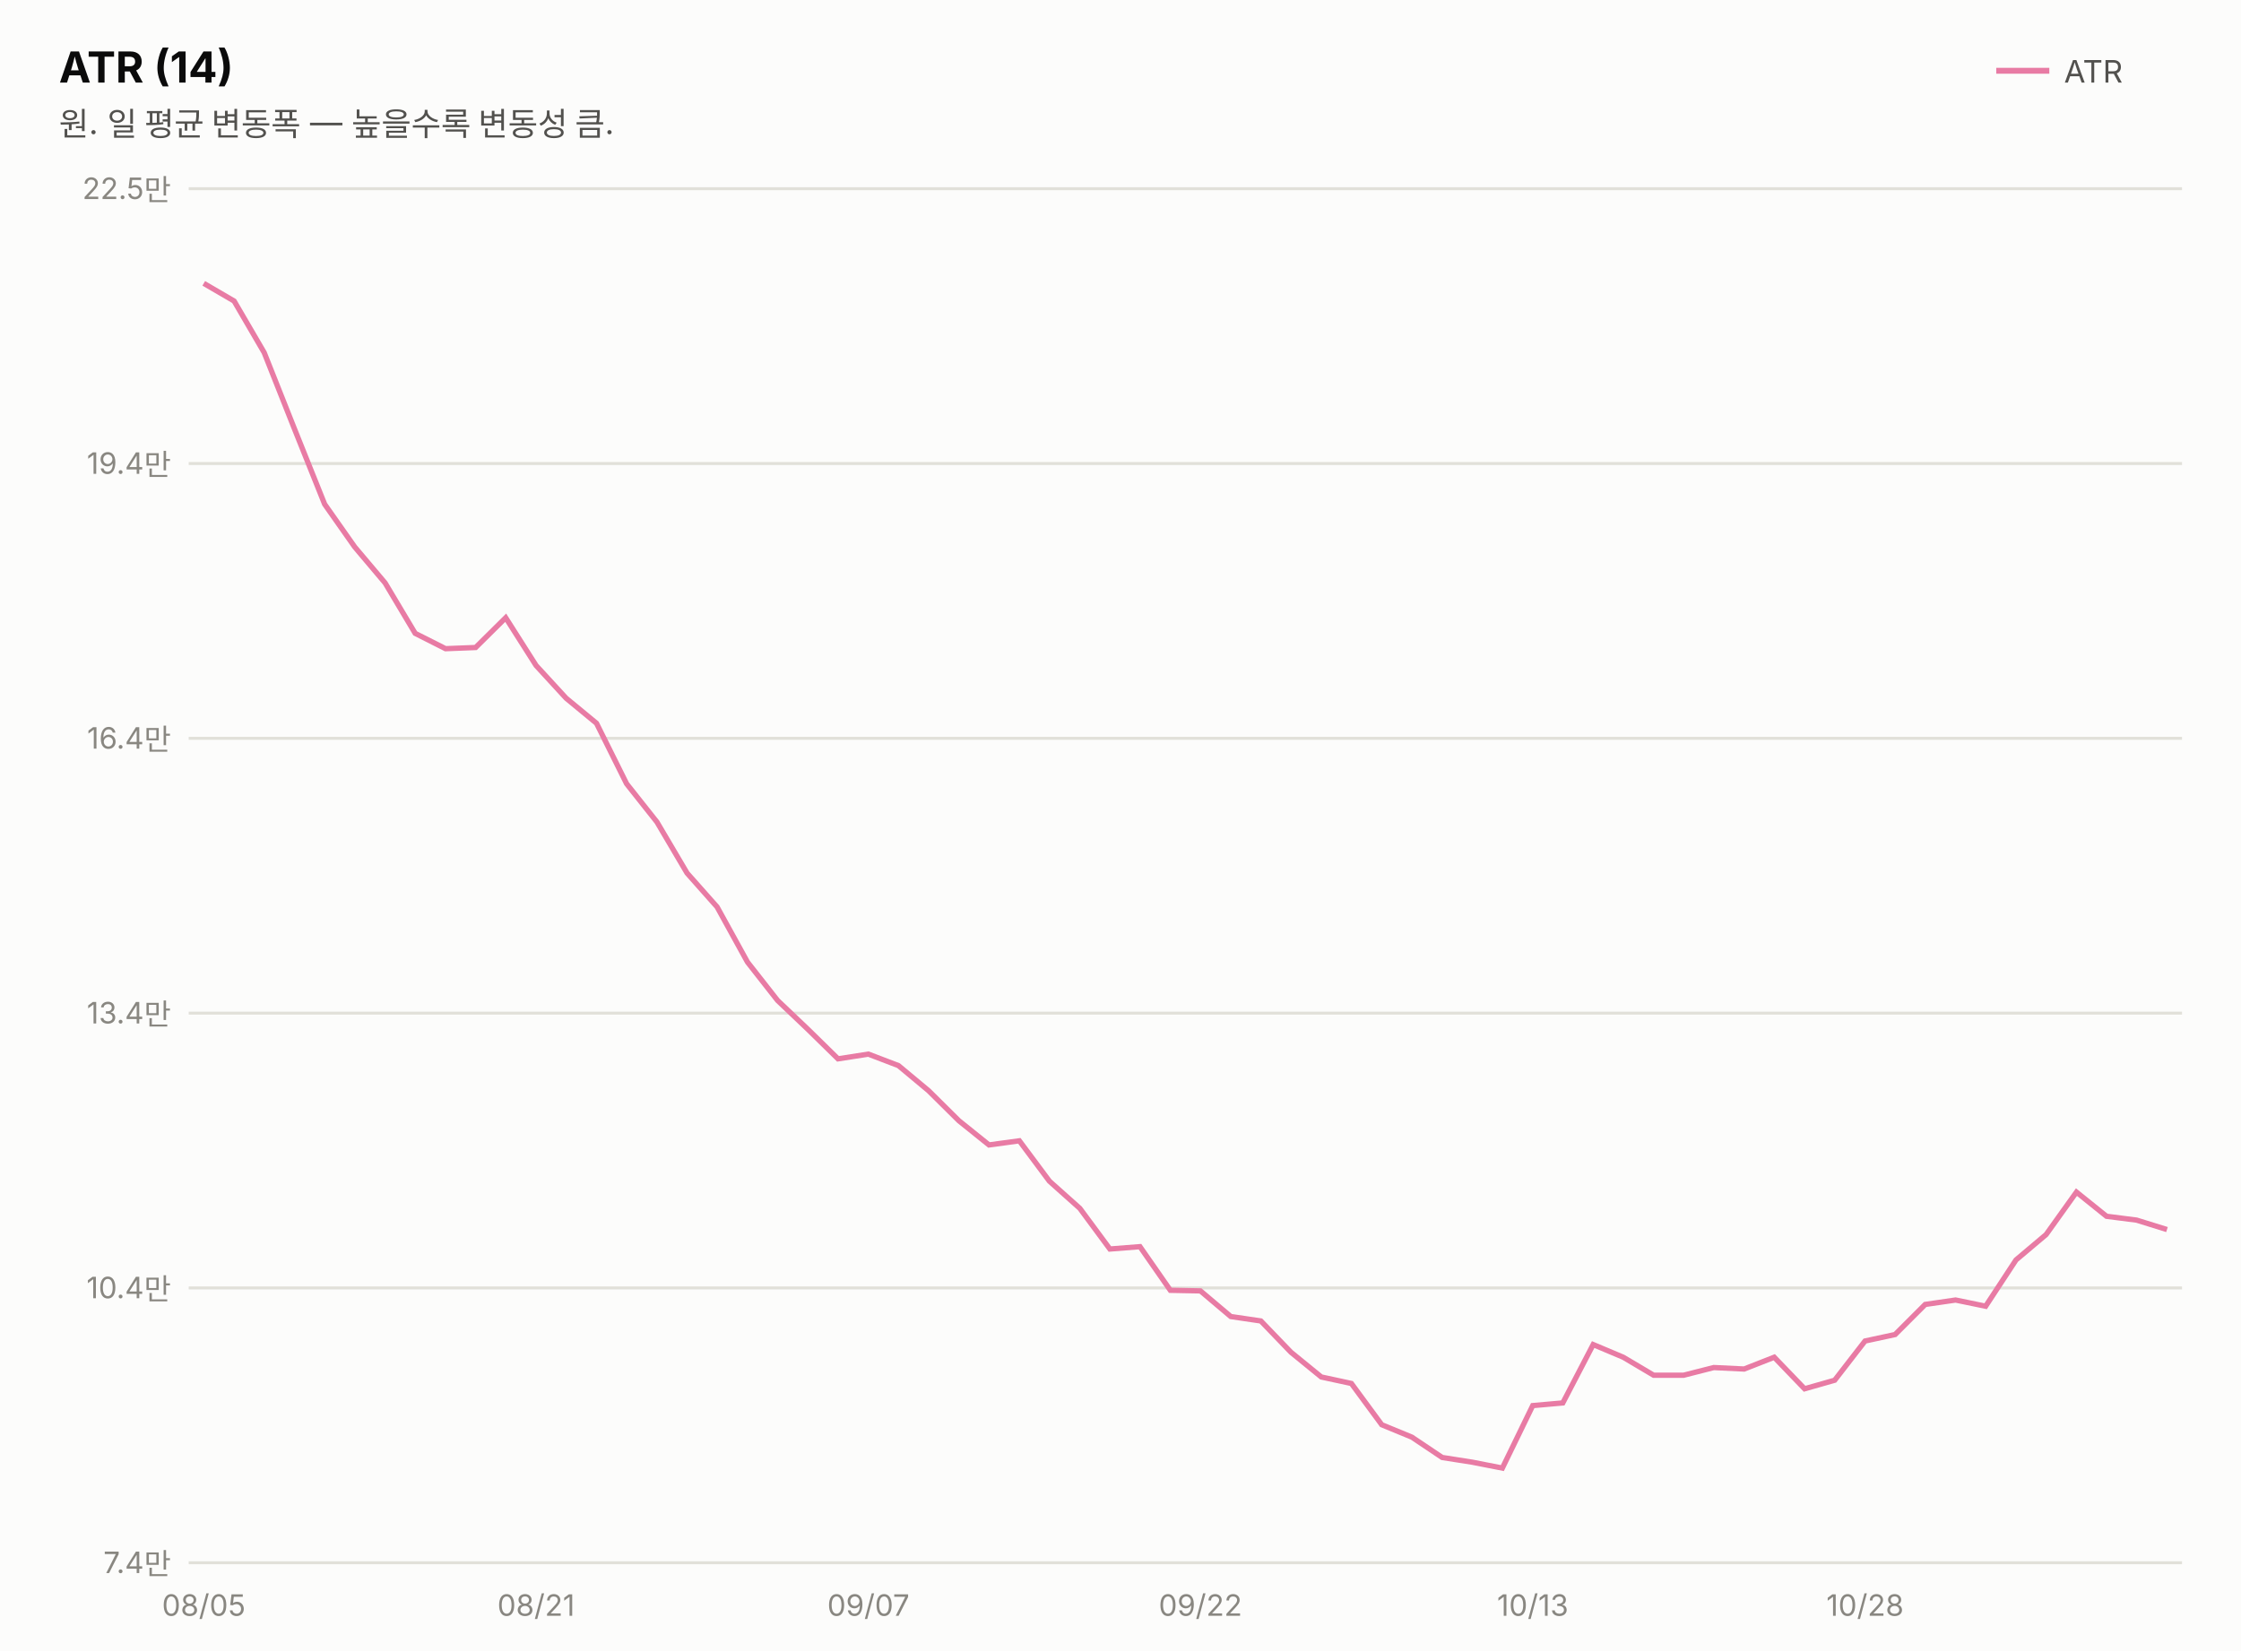
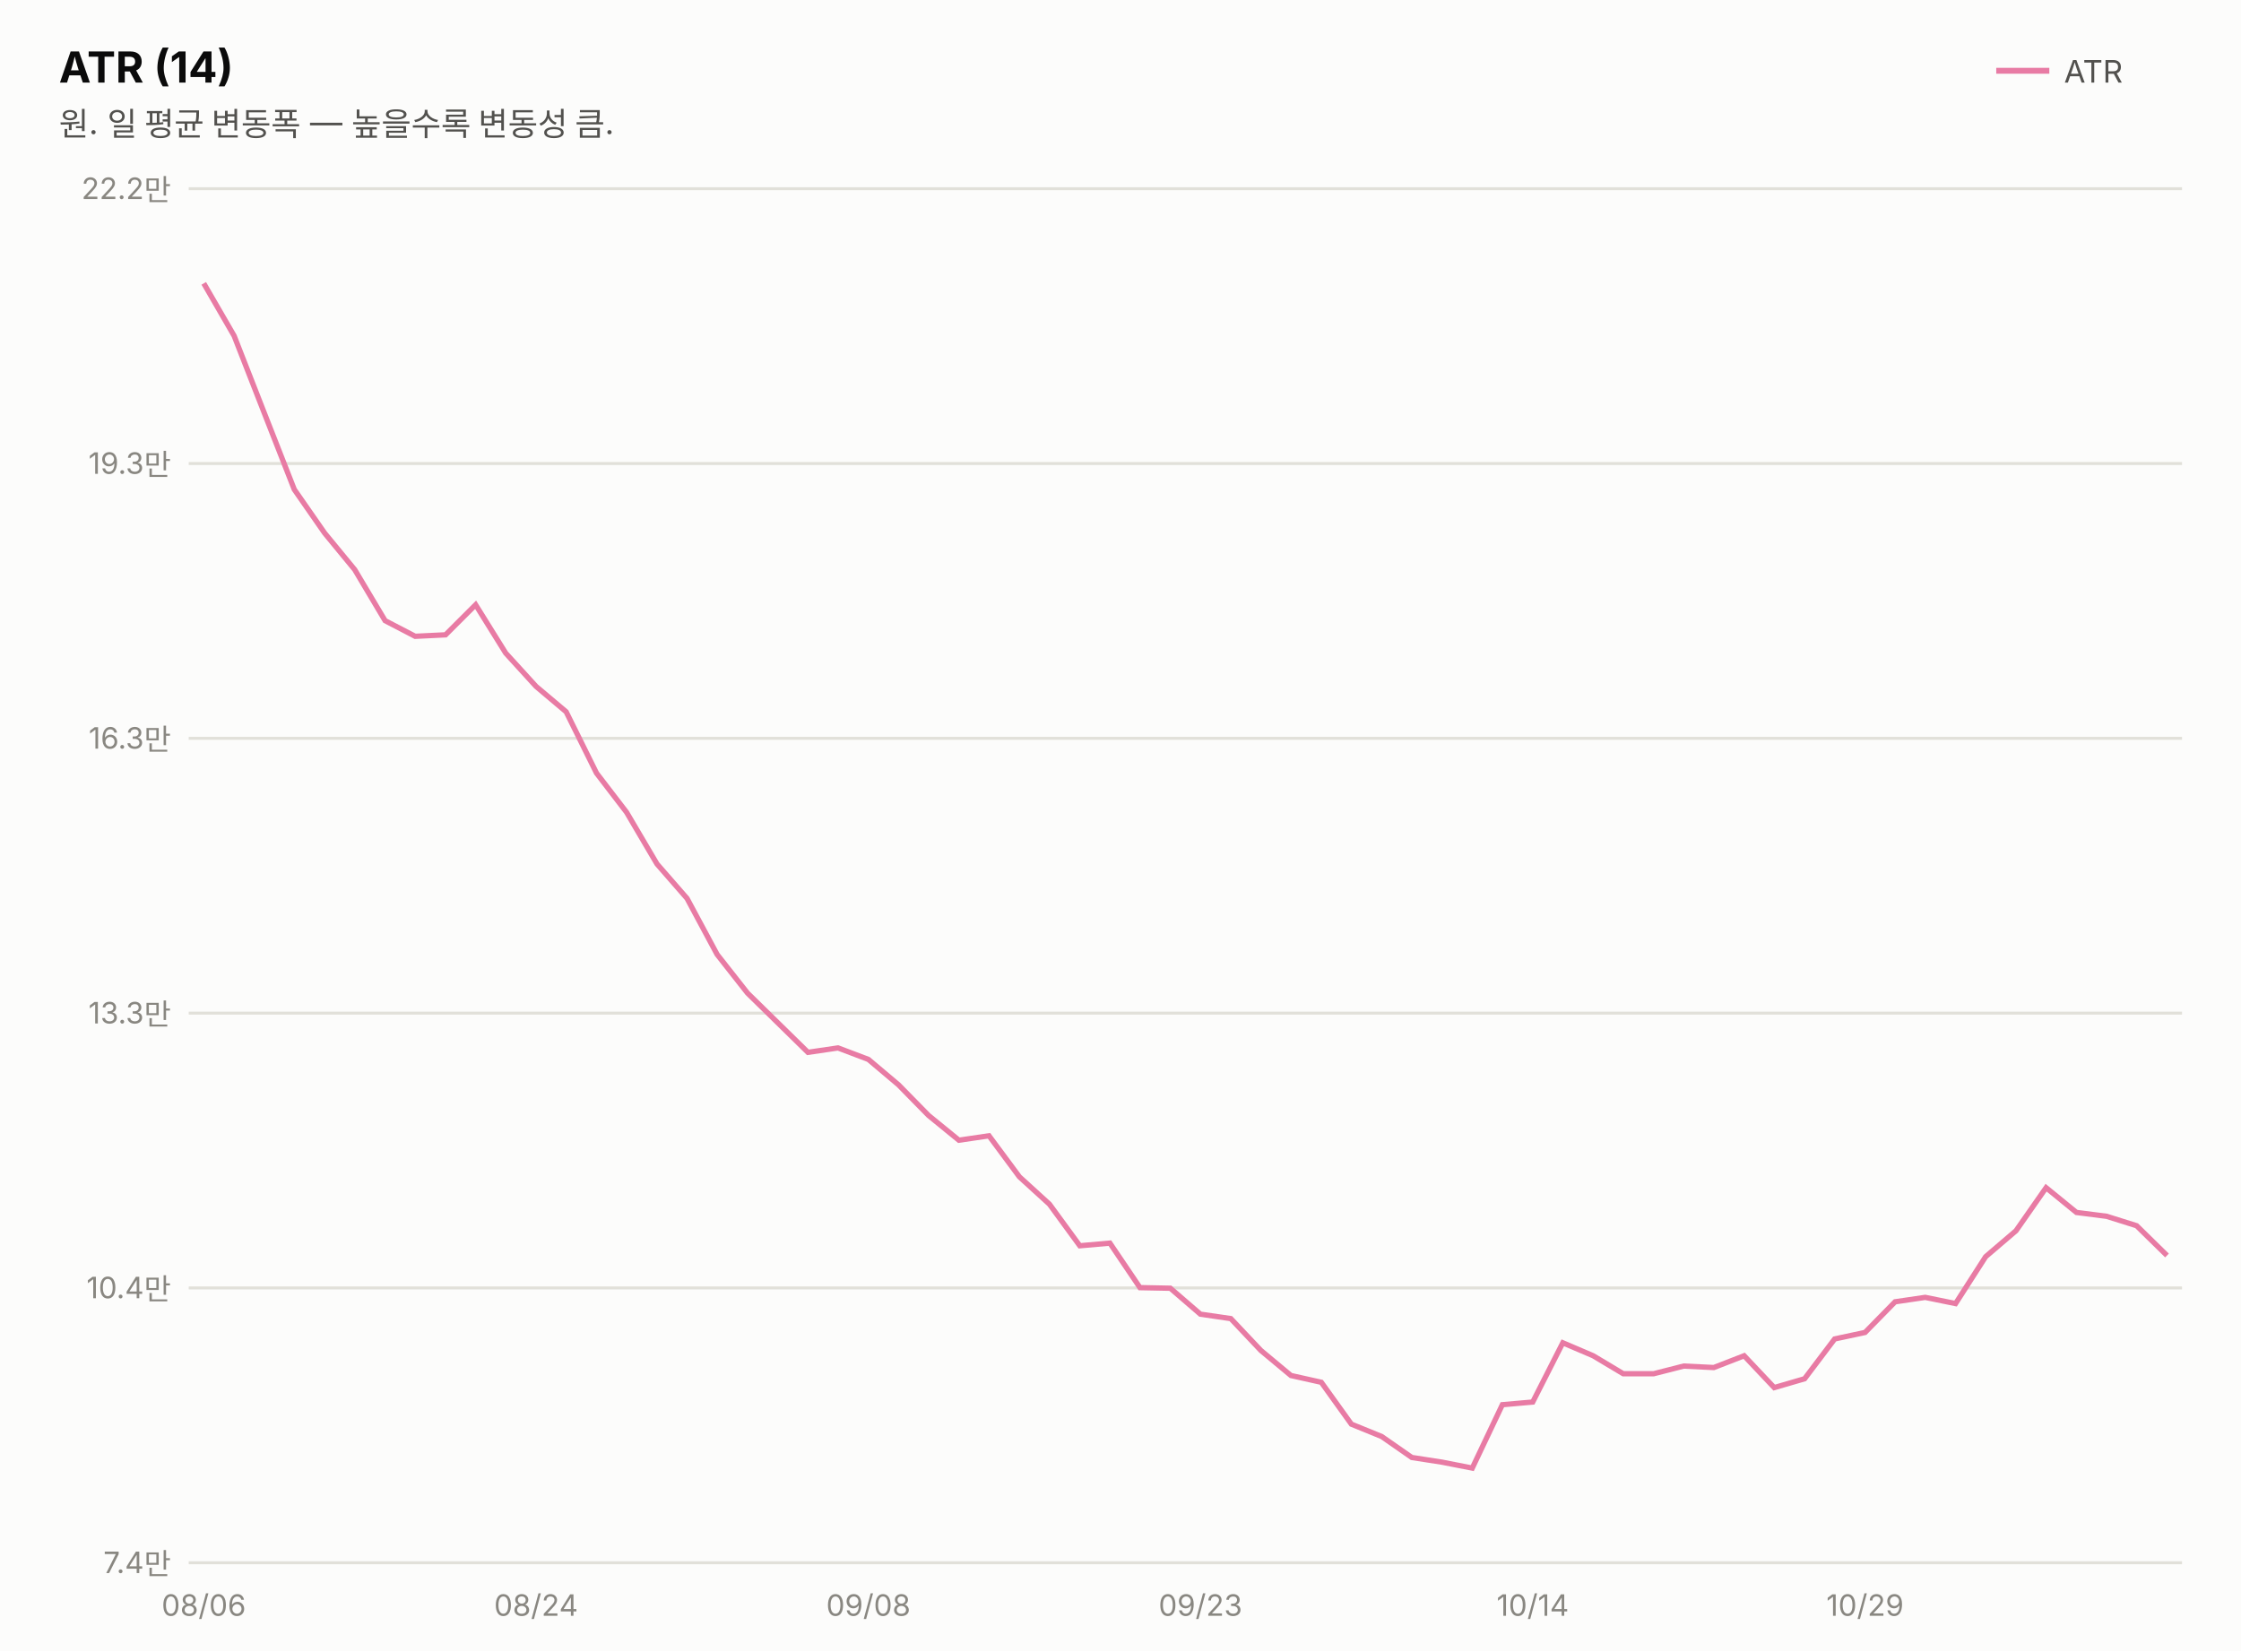
<svg xmlns="http://www.w3.org/2000/svg" width="760" height="560" viewBox="0 0 760 560" font-family="system-ui,-apple-system,&quot;Segoe UI&quot;,&quot;Malgun Gothic&quot;,&quot;Apple SD Gothic Neo&quot;,sans-serif">
  <rect width="760" height="560" fill="#fcfcfb" />
  <text x="20" y="28" font-size="14.5" font-weight="700" fill="#0b0b0b">ATR (14)</text>
  <text x="20" y="46" font-size="11" fill="#52514e">원. 일 평균 변동폭 — 높을수록 변동성 큼.</text>
  <line x1="677" y1="24" x2="695" y2="24" stroke="#e87ba4" stroke-width="2" />
  <text x="700" y="28" font-size="10.5" fill="#52514e">ATR</text>
  <line x1="64" y1="530.0" x2="740" y2="530.0" stroke="#e1e0d9" stroke-width="1" />
  <text x="58" y="533.5" font-size="10" fill="#898781" text-anchor="end" style="font-variant-numeric:tabular-nums">7.4만</text>
  <line x1="64" y1="436.8" x2="740" y2="436.8" stroke="#e1e0d9" stroke-width="1" />
  <text x="58" y="440.3" font-size="10" fill="#898781" text-anchor="end" style="font-variant-numeric:tabular-nums">10.4만</text>
  <line x1="64" y1="343.6" x2="740" y2="343.6" stroke="#e1e0d9" stroke-width="1" />
-   <text x="58" y="347.1" font-size="10" fill="#898781" text-anchor="end" style="font-variant-numeric:tabular-nums">13.4만</text>
+   <text x="58" y="347.1" font-size="10" fill="#898781" text-anchor="end" style="font-variant-numeric:tabular-nums">13.3만</text>
  <line x1="64" y1="250.4" x2="740" y2="250.4" stroke="#e1e0d9" stroke-width="1" />
-   <text x="58" y="253.9" font-size="10" fill="#898781" text-anchor="end" style="font-variant-numeric:tabular-nums">16.4만</text>
+   <text x="58" y="253.9" font-size="10" fill="#898781" text-anchor="end" style="font-variant-numeric:tabular-nums">16.3만</text>
  <line x1="64" y1="157.2" x2="740" y2="157.2" stroke="#e1e0d9" stroke-width="1" />
-   <text x="58" y="160.7" font-size="10" fill="#898781" text-anchor="end" style="font-variant-numeric:tabular-nums">19.4만</text>
+   <text x="58" y="160.7" font-size="10" fill="#898781" text-anchor="end" style="font-variant-numeric:tabular-nums">19.3만</text>
  <line x1="64" y1="64.0" x2="740" y2="64.0" stroke="#e1e0d9" stroke-width="1" />
-   <text x="58" y="67.5" font-size="10" fill="#898781" text-anchor="end" style="font-variant-numeric:tabular-nums">22.5만</text>
-   <path d="M69.1,96.1 L79.4,102.1 L89.6,119.6 L99.8,145.3 L110.1,171.0 L120.3,185.5 L130.6,197.7 L140.8,214.8 L151.1,220.0 L161.3,219.6 L171.5,209.5 L181.8,225.7 L192.0,236.8 L202.3,245.3 L212.5,265.8 L222.8,278.8 L233.0,296.1 L243.2,307.6 L253.5,326.3 L263.7,339.3 L274.0,349.1 L284.2,359.1 L294.5,357.5 L304.7,361.4 L314.9,369.9 L325.2,380.1 L335.4,388.3 L345.7,386.9 L355.9,400.6 L366.2,409.8 L376.4,423.6 L386.6,422.8 L396.9,437.6 L407.1,437.8 L417.4,446.5 L427.6,448.0 L437.8,458.6 L448.1,467.0 L458.3,469.2 L468.6,483.2 L478.8,487.4 L489.1,494.3 L499.3,495.9 L509.5,497.9 L519.8,476.7 L530.0,475.8 L540.3,456.0 L550.5,460.3 L560.8,466.4 L571.0,466.4 L581.2,463.8 L591.5,464.3 L601.7,460.3 L612.0,471.0 L622.2,468.1 L632.5,454.8 L642.7,452.6 L652.9,442.4 L663.2,440.9 L673.4,443.0 L683.7,427.3 L693.9,418.7 L704.2,404.3 L714.4,412.5 L724.6,413.8 L734.9,417.0" fill="none" stroke="#e87ba4" stroke-width="1.8" />
-   <text x="69.1" y="548" font-size="10" fill="#898781" text-anchor="middle">08/05</text>
-   <text x="181.8" y="548" font-size="10" fill="#898781" text-anchor="middle">08/21</text>
-   <text x="294.5" y="548" font-size="10" fill="#898781" text-anchor="middle">09/07</text>
-   <text x="407.1" y="548" font-size="10" fill="#898781" text-anchor="middle">09/22</text>
-   <text x="519.8" y="548" font-size="10" fill="#898781" text-anchor="middle">10/13</text>
-   <text x="632.5" y="548" font-size="10" fill="#898781" text-anchor="middle">10/28</text>
+   <text x="58" y="67.5" font-size="10" fill="#898781" text-anchor="end" style="font-variant-numeric:tabular-nums">22.2만</text>
+   <path d="M69.1,96.1 L79.4,113.9 L89.6,140.0 L99.8,166.0 L110.1,180.8 L120.3,193.2 L130.6,210.5 L140.8,215.8 L151.1,215.3 L161.3,205.1 L171.5,221.5 L181.8,232.8 L192.0,241.4 L202.3,262.2 L212.5,275.5 L222.8,293.0 L233.0,304.7 L243.2,323.7 L253.5,336.8 L263.7,346.8 L274.0,356.9 L284.2,355.4 L294.5,359.3 L304.7,367.9 L314.9,378.3 L325.2,386.7 L335.4,385.2 L345.7,399.1 L355.9,408.4 L366.2,422.5 L376.4,421.6 L386.6,436.7 L396.9,436.9 L407.1,445.7 L417.4,447.2 L427.6,458.0 L437.8,466.5 L448.1,468.8 L458.3,483.0 L468.6,487.2 L478.8,494.3 L489.1,495.9 L499.3,497.9 L509.5,476.4 L519.8,475.5 L530.0,455.4 L540.3,459.8 L550.5,465.9 L560.8,465.9 L571.0,463.3 L581.2,463.8 L591.5,459.8 L601.7,470.6 L612.0,467.6 L622.2,454.1 L632.5,451.9 L642.7,441.5 L652.9,440.0 L663.2,442.1 L673.4,426.2 L683.7,417.4 L693.9,402.8 L704.2,411.2 L714.4,412.5 L724.6,415.7 L734.9,425.8" fill="none" stroke="#e87ba4" stroke-width="1.8" />
+   <text x="69.1" y="548" font-size="10" fill="#898781" text-anchor="middle">08/06</text>
+   <text x="181.8" y="548" font-size="10" fill="#898781" text-anchor="middle">08/24</text>
+   <text x="294.5" y="548" font-size="10" fill="#898781" text-anchor="middle">09/08</text>
+   <text x="407.1" y="548" font-size="10" fill="#898781" text-anchor="middle">09/23</text>
+   <text x="519.8" y="548" font-size="10" fill="#898781" text-anchor="middle">10/14</text>
+   <text x="632.5" y="548" font-size="10" fill="#898781" text-anchor="middle">10/29</text>
</svg>
